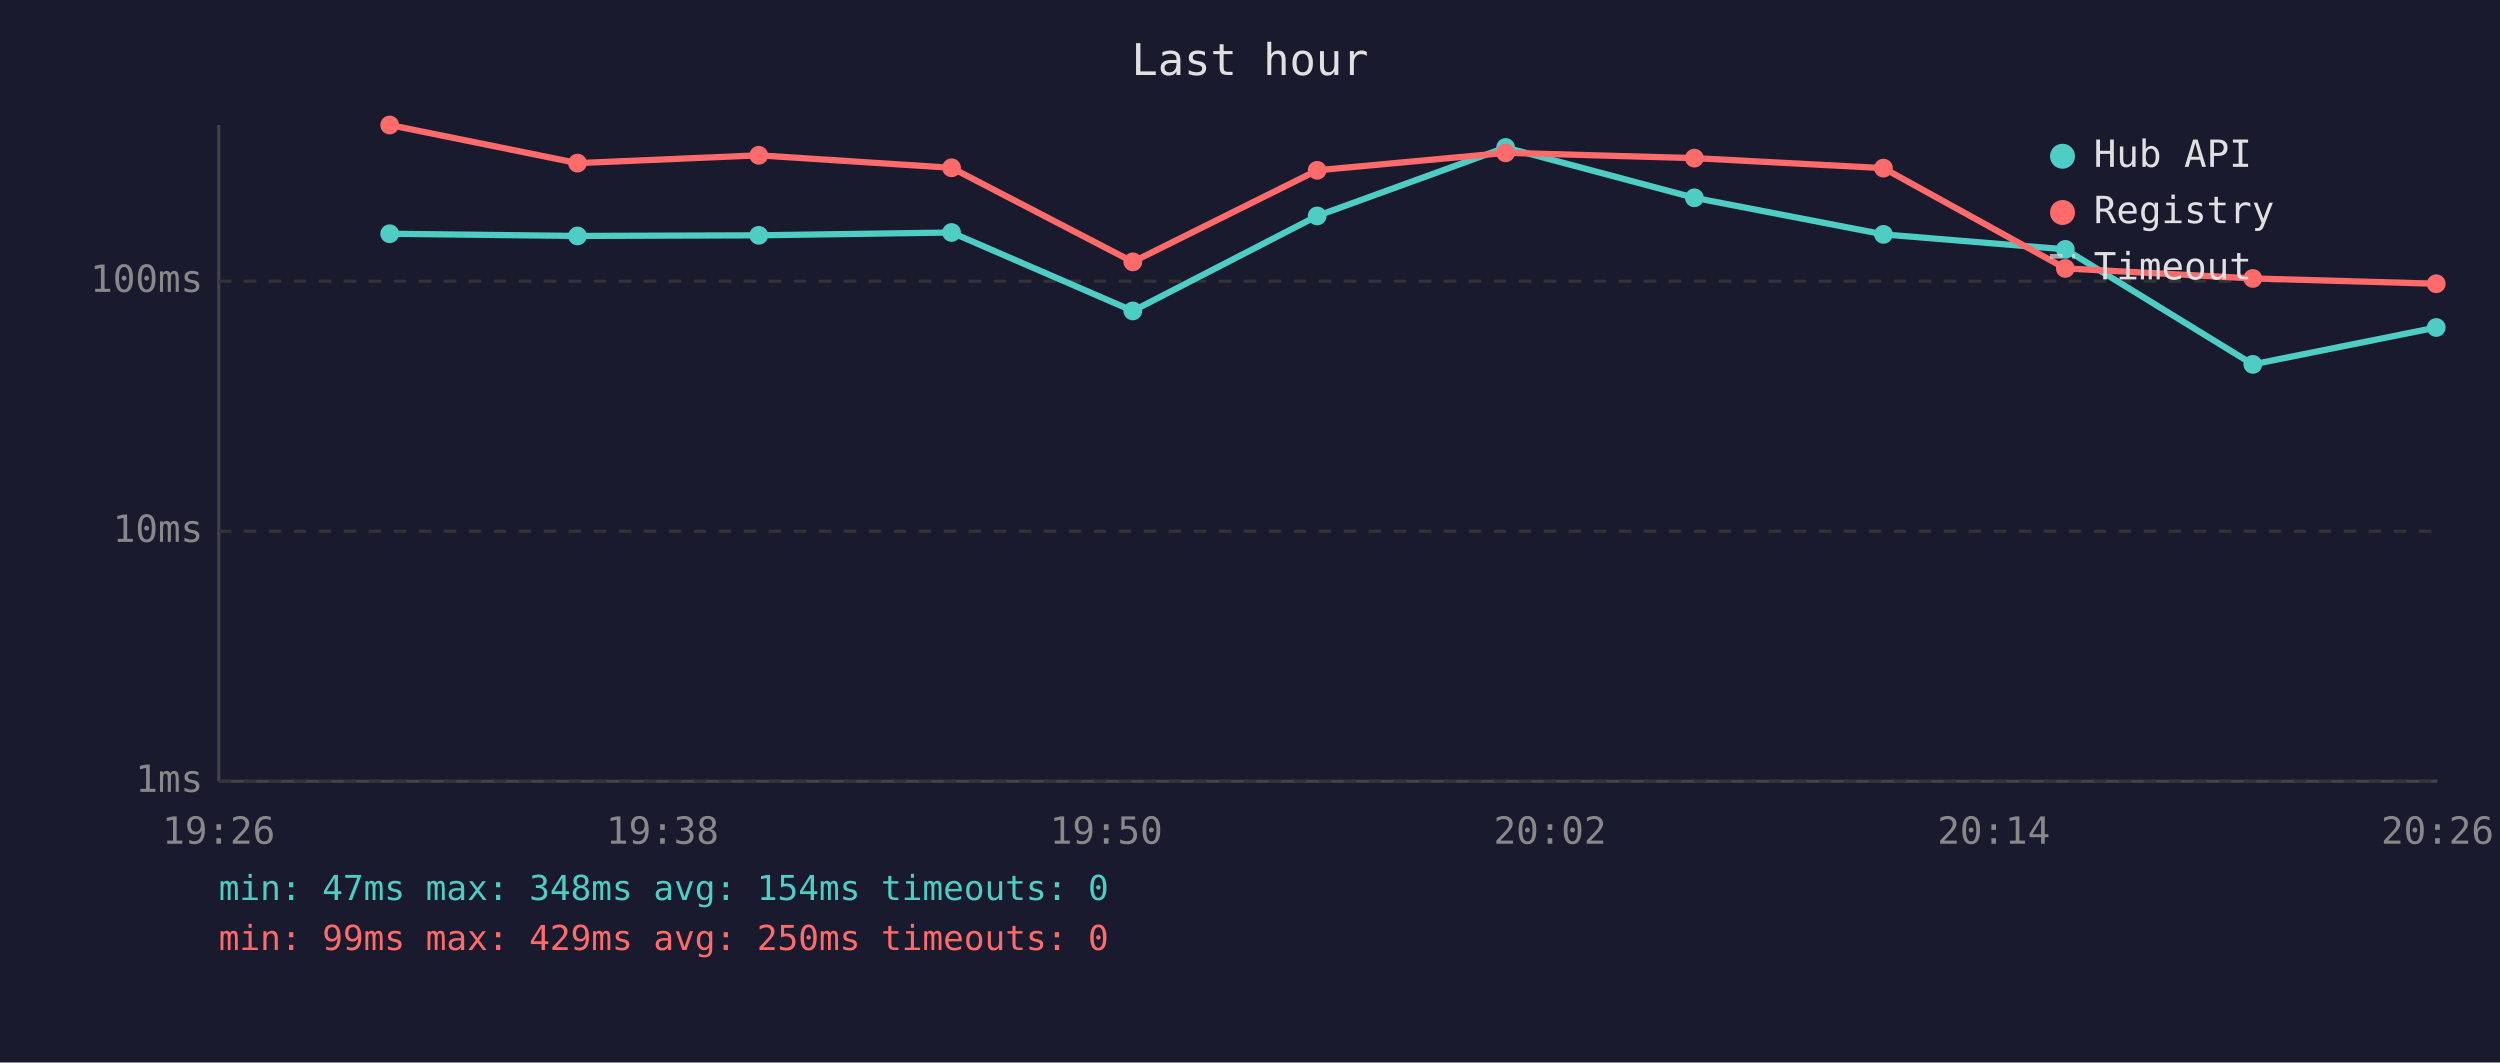
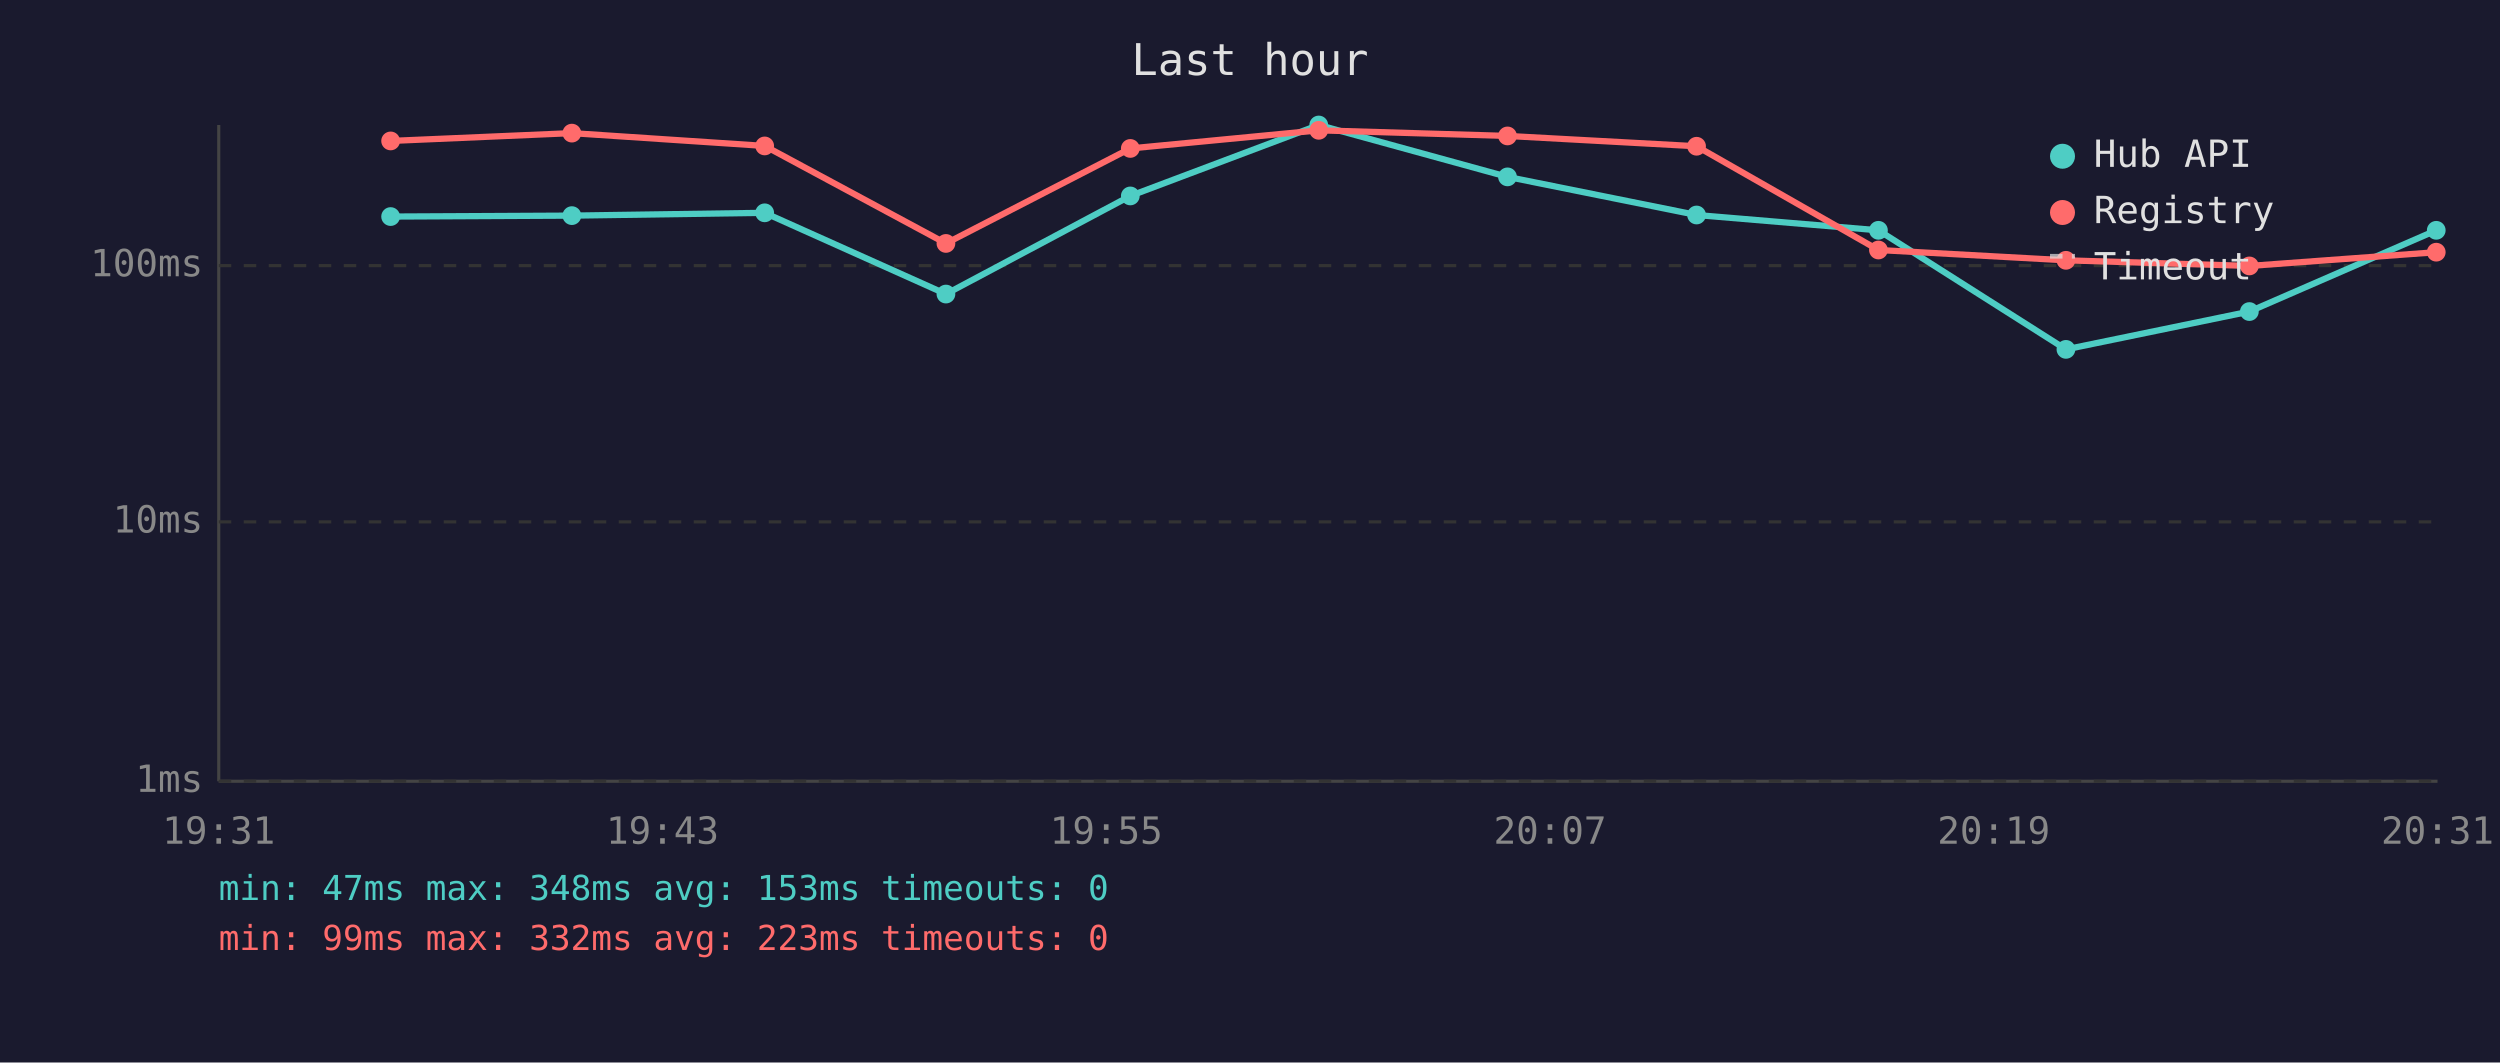
<svg xmlns="http://www.w3.org/2000/svg" viewBox="0 0 800 340" font-family="monospace" font-size="12">
  <rect width="800" height="340" fill="#1a1a2e" />
  <text x="400" y="24" fill="#e0e0e0" font-size="14" text-anchor="middle">Last hour</text>
  <line x1="70" y1="40" x2="70" y2="250" stroke="#444" stroke-width="1" />
  <line x1="70" y1="250" x2="780" y2="250" stroke="#444" stroke-width="1" />
  <line x1="70" y1="250" x2="780" y2="250" stroke="#333" stroke-width="1" stroke-dasharray="4" />
  <text x="65" y="250" fill="#888" text-anchor="end" dominant-baseline="middle">1ms</text>
-   <line x1="70" y1="170" x2="780" y2="170" stroke="#333" stroke-width="1" stroke-dasharray="4" />
-   <text x="65" y="170" fill="#888" text-anchor="end" dominant-baseline="middle">10ms</text>
-   <line x1="70" y1="90" x2="780" y2="90" stroke="#333" stroke-width="1" stroke-dasharray="4" />
-   <text x="65" y="90" fill="#888" text-anchor="end" dominant-baseline="middle">100ms</text>
-   <text x="70" y="270" fill="#888" text-anchor="middle">19:26</text>
-   <text x="212" y="270" fill="#888" text-anchor="middle">19:38</text>
-   <text x="354" y="270" fill="#888" text-anchor="middle">19:50</text>
-   <text x="496" y="270" fill="#888" text-anchor="middle">20:02</text>
-   <text x="638" y="270" fill="#888" text-anchor="middle">20:14</text>
-   <text x="780" y="270" fill="#888" text-anchor="middle">20:26</text>
-   <polyline points="124.7,74.8 184.8,75.5 242.8,75.3 304.5,74.4 362.5,99.5 421.5,69.1 481.8,47.2 542.2,63.3 602.7,75.0 660.9,79.8 720.9,116.6 779.6,104.8" fill="none" stroke="#4ecdc4" stroke-width="2" opacity="1" />
-   <circle cx="124.7" cy="74.8" r="3" fill="#4ecdc4" />
-   <circle cx="184.8" cy="75.5" r="3" fill="#4ecdc4" />
-   <circle cx="242.8" cy="75.3" r="3" fill="#4ecdc4" />
-   <circle cx="304.5" cy="74.4" r="3" fill="#4ecdc4" />
-   <circle cx="362.5" cy="99.5" r="3" fill="#4ecdc4" />
-   <circle cx="421.5" cy="69.1" r="3" fill="#4ecdc4" />
-   <circle cx="481.8" cy="47.2" r="3" fill="#4ecdc4" />
-   <circle cx="542.2" cy="63.3" r="3" fill="#4ecdc4" />
-   <circle cx="602.7" cy="75.0" r="3" fill="#4ecdc4" />
-   <circle cx="660.9" cy="79.8" r="3" fill="#4ecdc4" />
-   <circle cx="720.9" cy="116.6" r="3" fill="#4ecdc4" />
-   <circle cx="779.6" cy="104.8" r="3" fill="#4ecdc4" />
-   <polyline points="124.7,40.0 184.8,52.2 242.8,49.7 304.5,53.7 362.5,83.8 421.5,54.5 481.8,48.9 542.2,50.6 602.7,53.8 660.9,85.9 720.9,89.1 779.6,90.8" fill="none" stroke="#ff6b6b" stroke-width="2" opacity="1" />
-   <circle cx="124.7" cy="40.0" r="3" fill="#ff6b6b" />
-   <circle cx="184.8" cy="52.2" r="3" fill="#ff6b6b" />
-   <circle cx="242.8" cy="49.7" r="3" fill="#ff6b6b" />
-   <circle cx="304.5" cy="53.7" r="3" fill="#ff6b6b" />
-   <circle cx="362.5" cy="83.8" r="3" fill="#ff6b6b" />
-   <circle cx="421.5" cy="54.5" r="3" fill="#ff6b6b" />
-   <circle cx="481.8" cy="48.9" r="3" fill="#ff6b6b" />
-   <circle cx="542.2" cy="50.6" r="3" fill="#ff6b6b" />
-   <circle cx="602.7" cy="53.8" r="3" fill="#ff6b6b" />
-   <circle cx="660.9" cy="85.9" r="3" fill="#ff6b6b" />
-   <circle cx="720.9" cy="89.1" r="3" fill="#ff6b6b" />
-   <circle cx="779.6" cy="90.8" r="3" fill="#ff6b6b" />
+   <line x1="70" y1="167" x2="780" y2="167" stroke="#333" stroke-width="1" stroke-dasharray="4" />
+   <text x="65" y="167" fill="#888" text-anchor="end" dominant-baseline="middle">10ms</text>
+   <line x1="70" y1="85" x2="780" y2="85" stroke="#333" stroke-width="1" stroke-dasharray="4" />
+   <text x="65" y="85" fill="#888" text-anchor="end" dominant-baseline="middle">100ms</text>
+   <text x="70" y="270" fill="#888" text-anchor="middle">19:31</text>
+   <text x="212" y="270" fill="#888" text-anchor="middle">19:43</text>
+   <text x="354" y="270" fill="#888" text-anchor="middle">19:55</text>
+   <text x="496" y="270" fill="#888" text-anchor="middle">20:07</text>
+   <text x="638" y="270" fill="#888" text-anchor="middle">20:19</text>
+   <text x="780" y="270" fill="#888" text-anchor="middle">20:31</text>
+   <polyline points="125.0,69.3 183.0,69.0 244.7,68.1 302.7,94.1 361.7,62.7 422.0,40.0 482.4,56.6 542.9,68.8 601.1,73.7 661.1,111.8 719.8,99.7 779.6,73.7" fill="none" stroke="#4ecdc4" stroke-width="2" opacity="1" />
+   <circle cx="125.0" cy="69.3" r="3" fill="#4ecdc4" />
+   <circle cx="183.0" cy="69.0" r="3" fill="#4ecdc4" />
+   <circle cx="244.7" cy="68.1" r="3" fill="#4ecdc4" />
+   <circle cx="302.7" cy="94.1" r="3" fill="#4ecdc4" />
+   <circle cx="361.7" cy="62.7" r="3" fill="#4ecdc4" />
+   <circle cx="422.0" cy="40.0" r="3" fill="#4ecdc4" />
+   <circle cx="482.4" cy="56.6" r="3" fill="#4ecdc4" />
+   <circle cx="542.9" cy="68.8" r="3" fill="#4ecdc4" />
+   <circle cx="601.1" cy="73.7" r="3" fill="#4ecdc4" />
+   <circle cx="661.1" cy="111.8" r="3" fill="#4ecdc4" />
+   <circle cx="719.8" cy="99.7" r="3" fill="#4ecdc4" />
+   <circle cx="779.6" cy="73.7" r="3" fill="#4ecdc4" />
+   <polyline points="125.0,45.1 183.0,42.6 244.7,46.7 302.7,77.9 361.7,47.5 422.0,41.7 482.4,43.5 542.9,46.8 601.1,80.0 661.1,83.3 719.8,85.1 779.6,80.7" fill="none" stroke="#ff6b6b" stroke-width="2" opacity="1" />
+   <circle cx="125.0" cy="45.1" r="3" fill="#ff6b6b" />
+   <circle cx="183.0" cy="42.6" r="3" fill="#ff6b6b" />
+   <circle cx="244.7" cy="46.7" r="3" fill="#ff6b6b" />
+   <circle cx="302.7" cy="77.9" r="3" fill="#ff6b6b" />
+   <circle cx="361.7" cy="47.5" r="3" fill="#ff6b6b" />
+   <circle cx="422.0" cy="41.7" r="3" fill="#ff6b6b" />
+   <circle cx="482.4" cy="43.5" r="3" fill="#ff6b6b" />
+   <circle cx="542.9" cy="46.8" r="3" fill="#ff6b6b" />
+   <circle cx="601.1" cy="80.0" r="3" fill="#ff6b6b" />
+   <circle cx="661.1" cy="83.3" r="3" fill="#ff6b6b" />
+   <circle cx="719.8" cy="85.1" r="3" fill="#ff6b6b" />
+   <circle cx="779.6" cy="80.7" r="3" fill="#ff6b6b" />
  <circle cx="660" cy="50" r="4" fill="#4ecdc4" />
  <text x="670" y="50" fill="#e0e0e0" dominant-baseline="middle">Hub API</text>
  <circle cx="660" cy="68" r="4" fill="#ff6b6b" />
  <text x="670" y="68" fill="#e0e0e0" dominant-baseline="middle">Registry</text>
  <line x1="656" y1="82" x2="664" y2="82" stroke="#e0e0e0" stroke-width="1.5" stroke-dasharray="4,3" opacity="0.7" />
  <text x="670" y="86" fill="#e0e0e0" dominant-baseline="middle">Timeout</text>
-   <text x="70" y="288" fill="#4ecdc4" font-size="11">min: 47ms  max: 348ms  avg: 154ms  timeouts: 0</text>
-   <text x="70" y="304" fill="#ff6b6b" font-size="11">min: 99ms  max: 429ms  avg: 250ms  timeouts: 0</text>
+   <text x="70" y="288" fill="#4ecdc4" font-size="11">min: 47ms  max: 348ms  avg: 153ms  timeouts: 0</text>
+   <text x="70" y="304" fill="#ff6b6b" font-size="11">min: 99ms  max: 332ms  avg: 223ms  timeouts: 0</text>
</svg>
